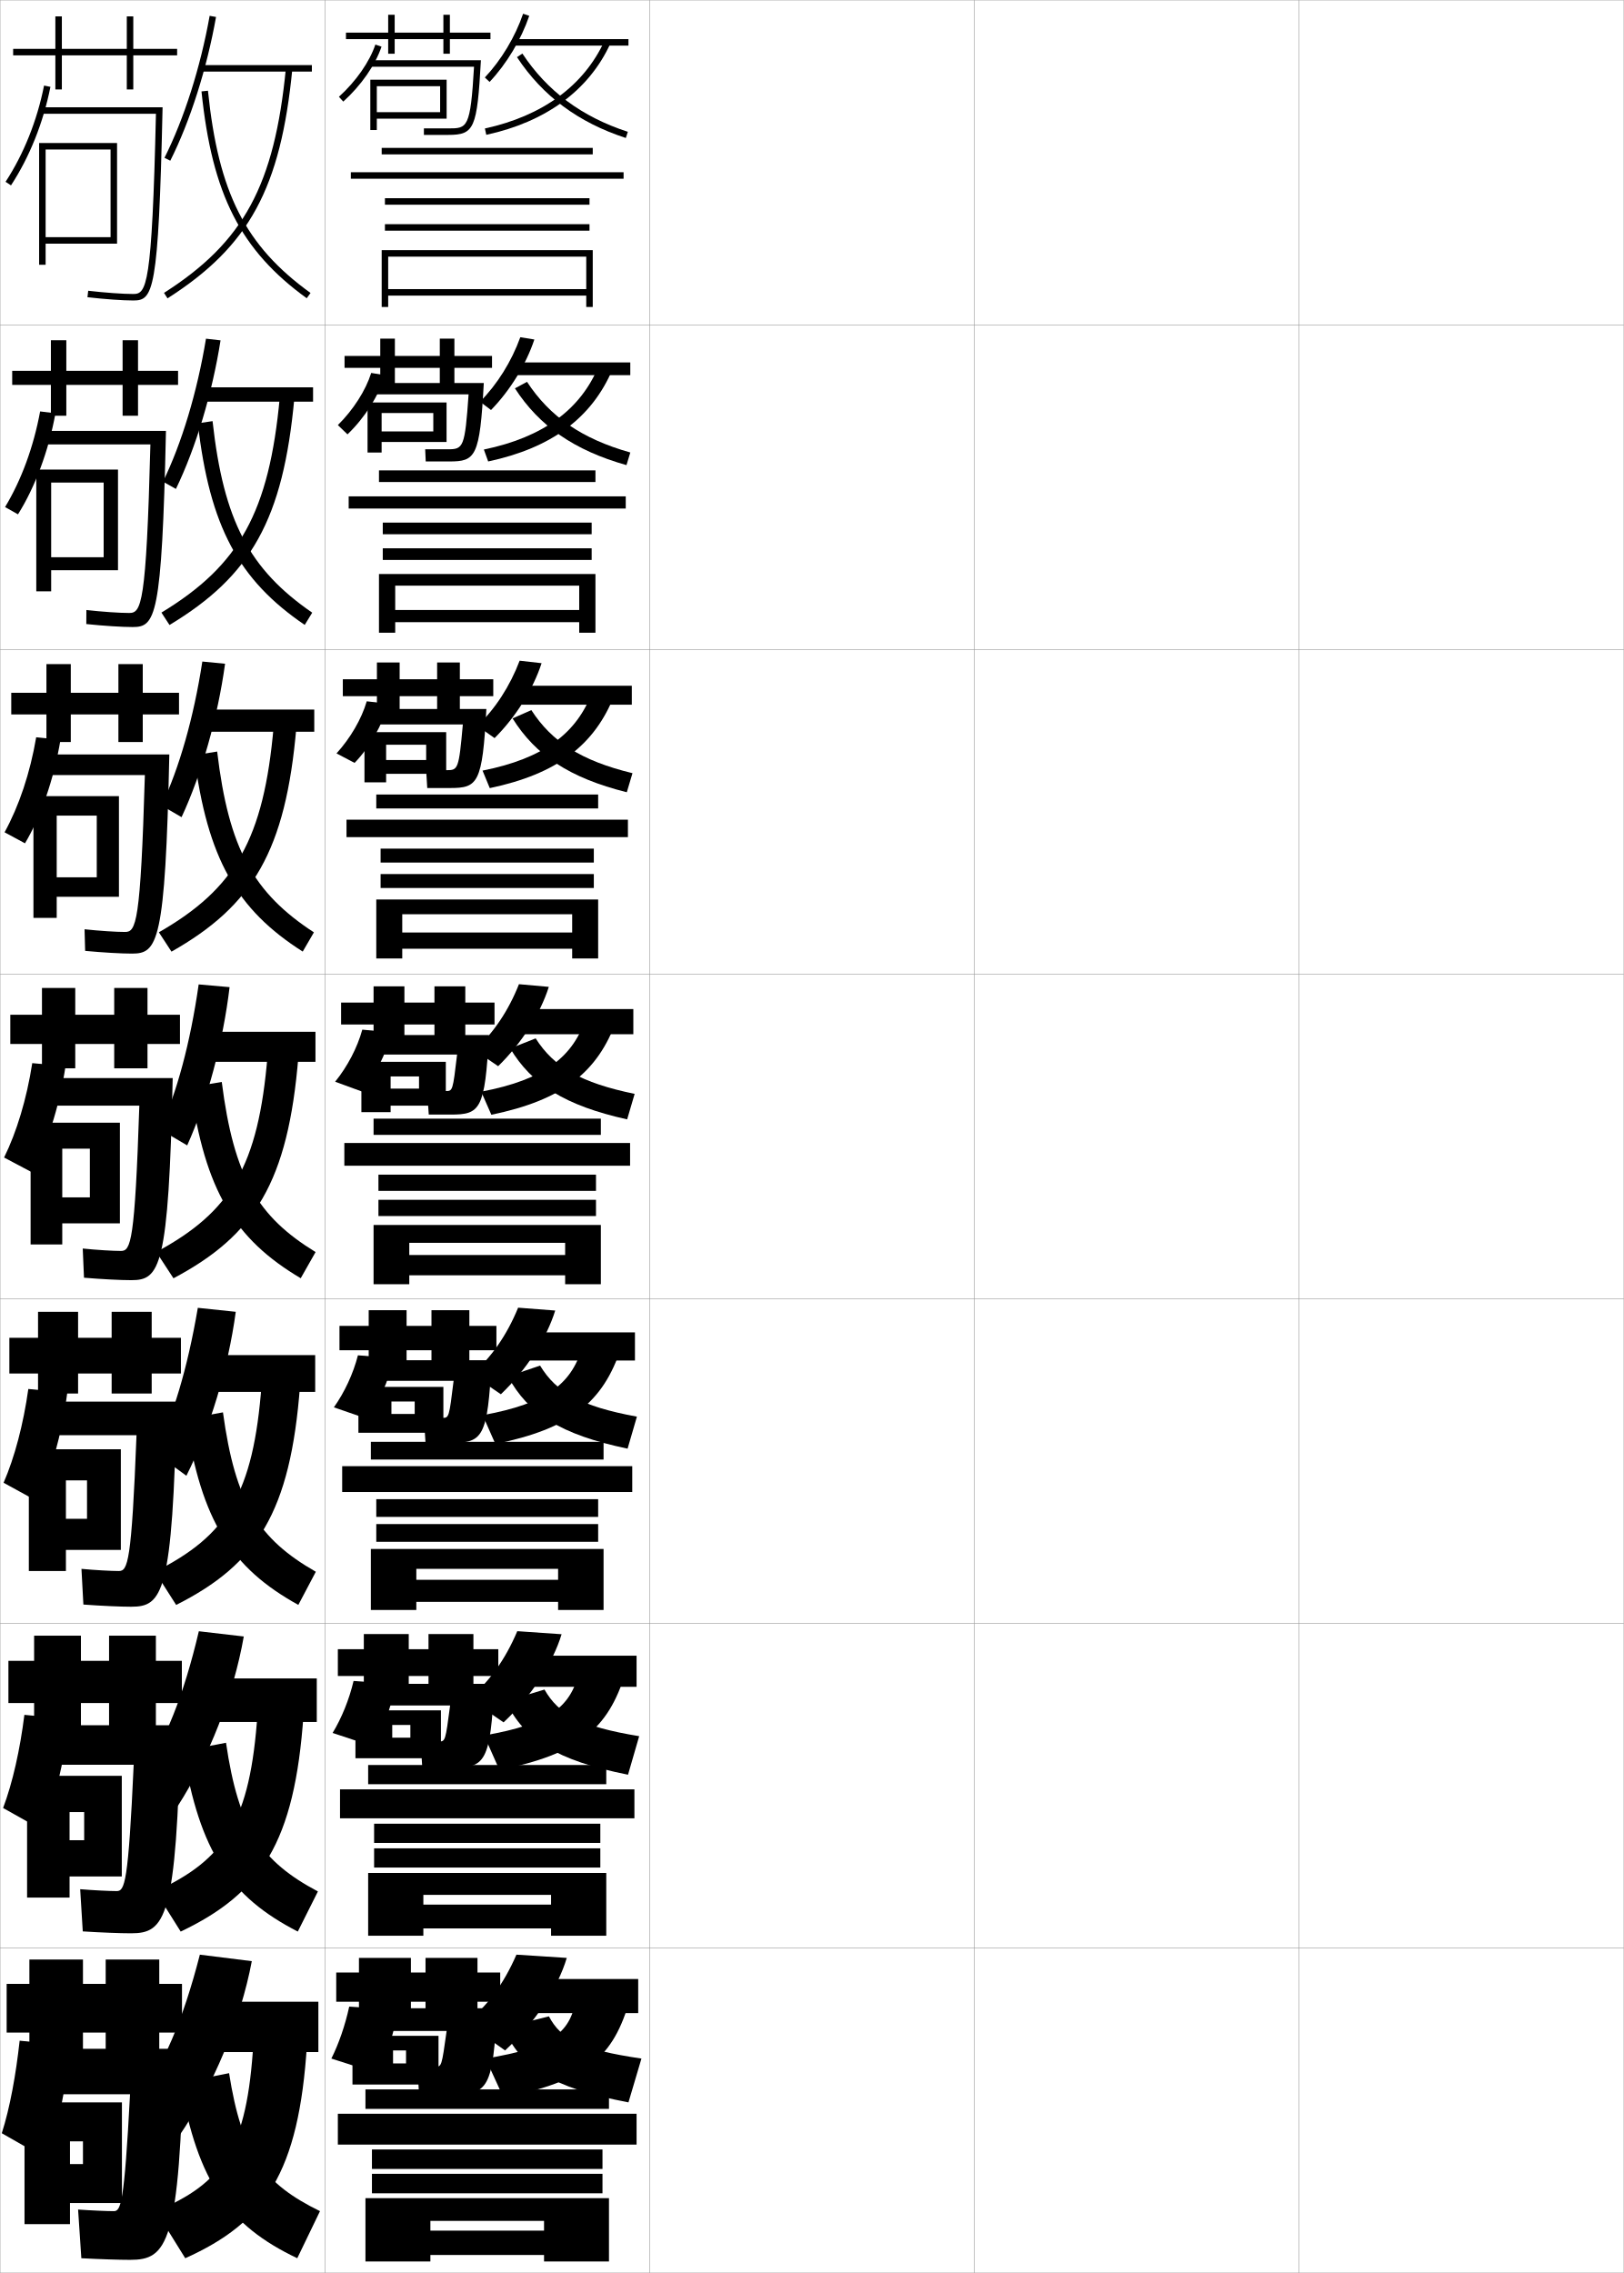
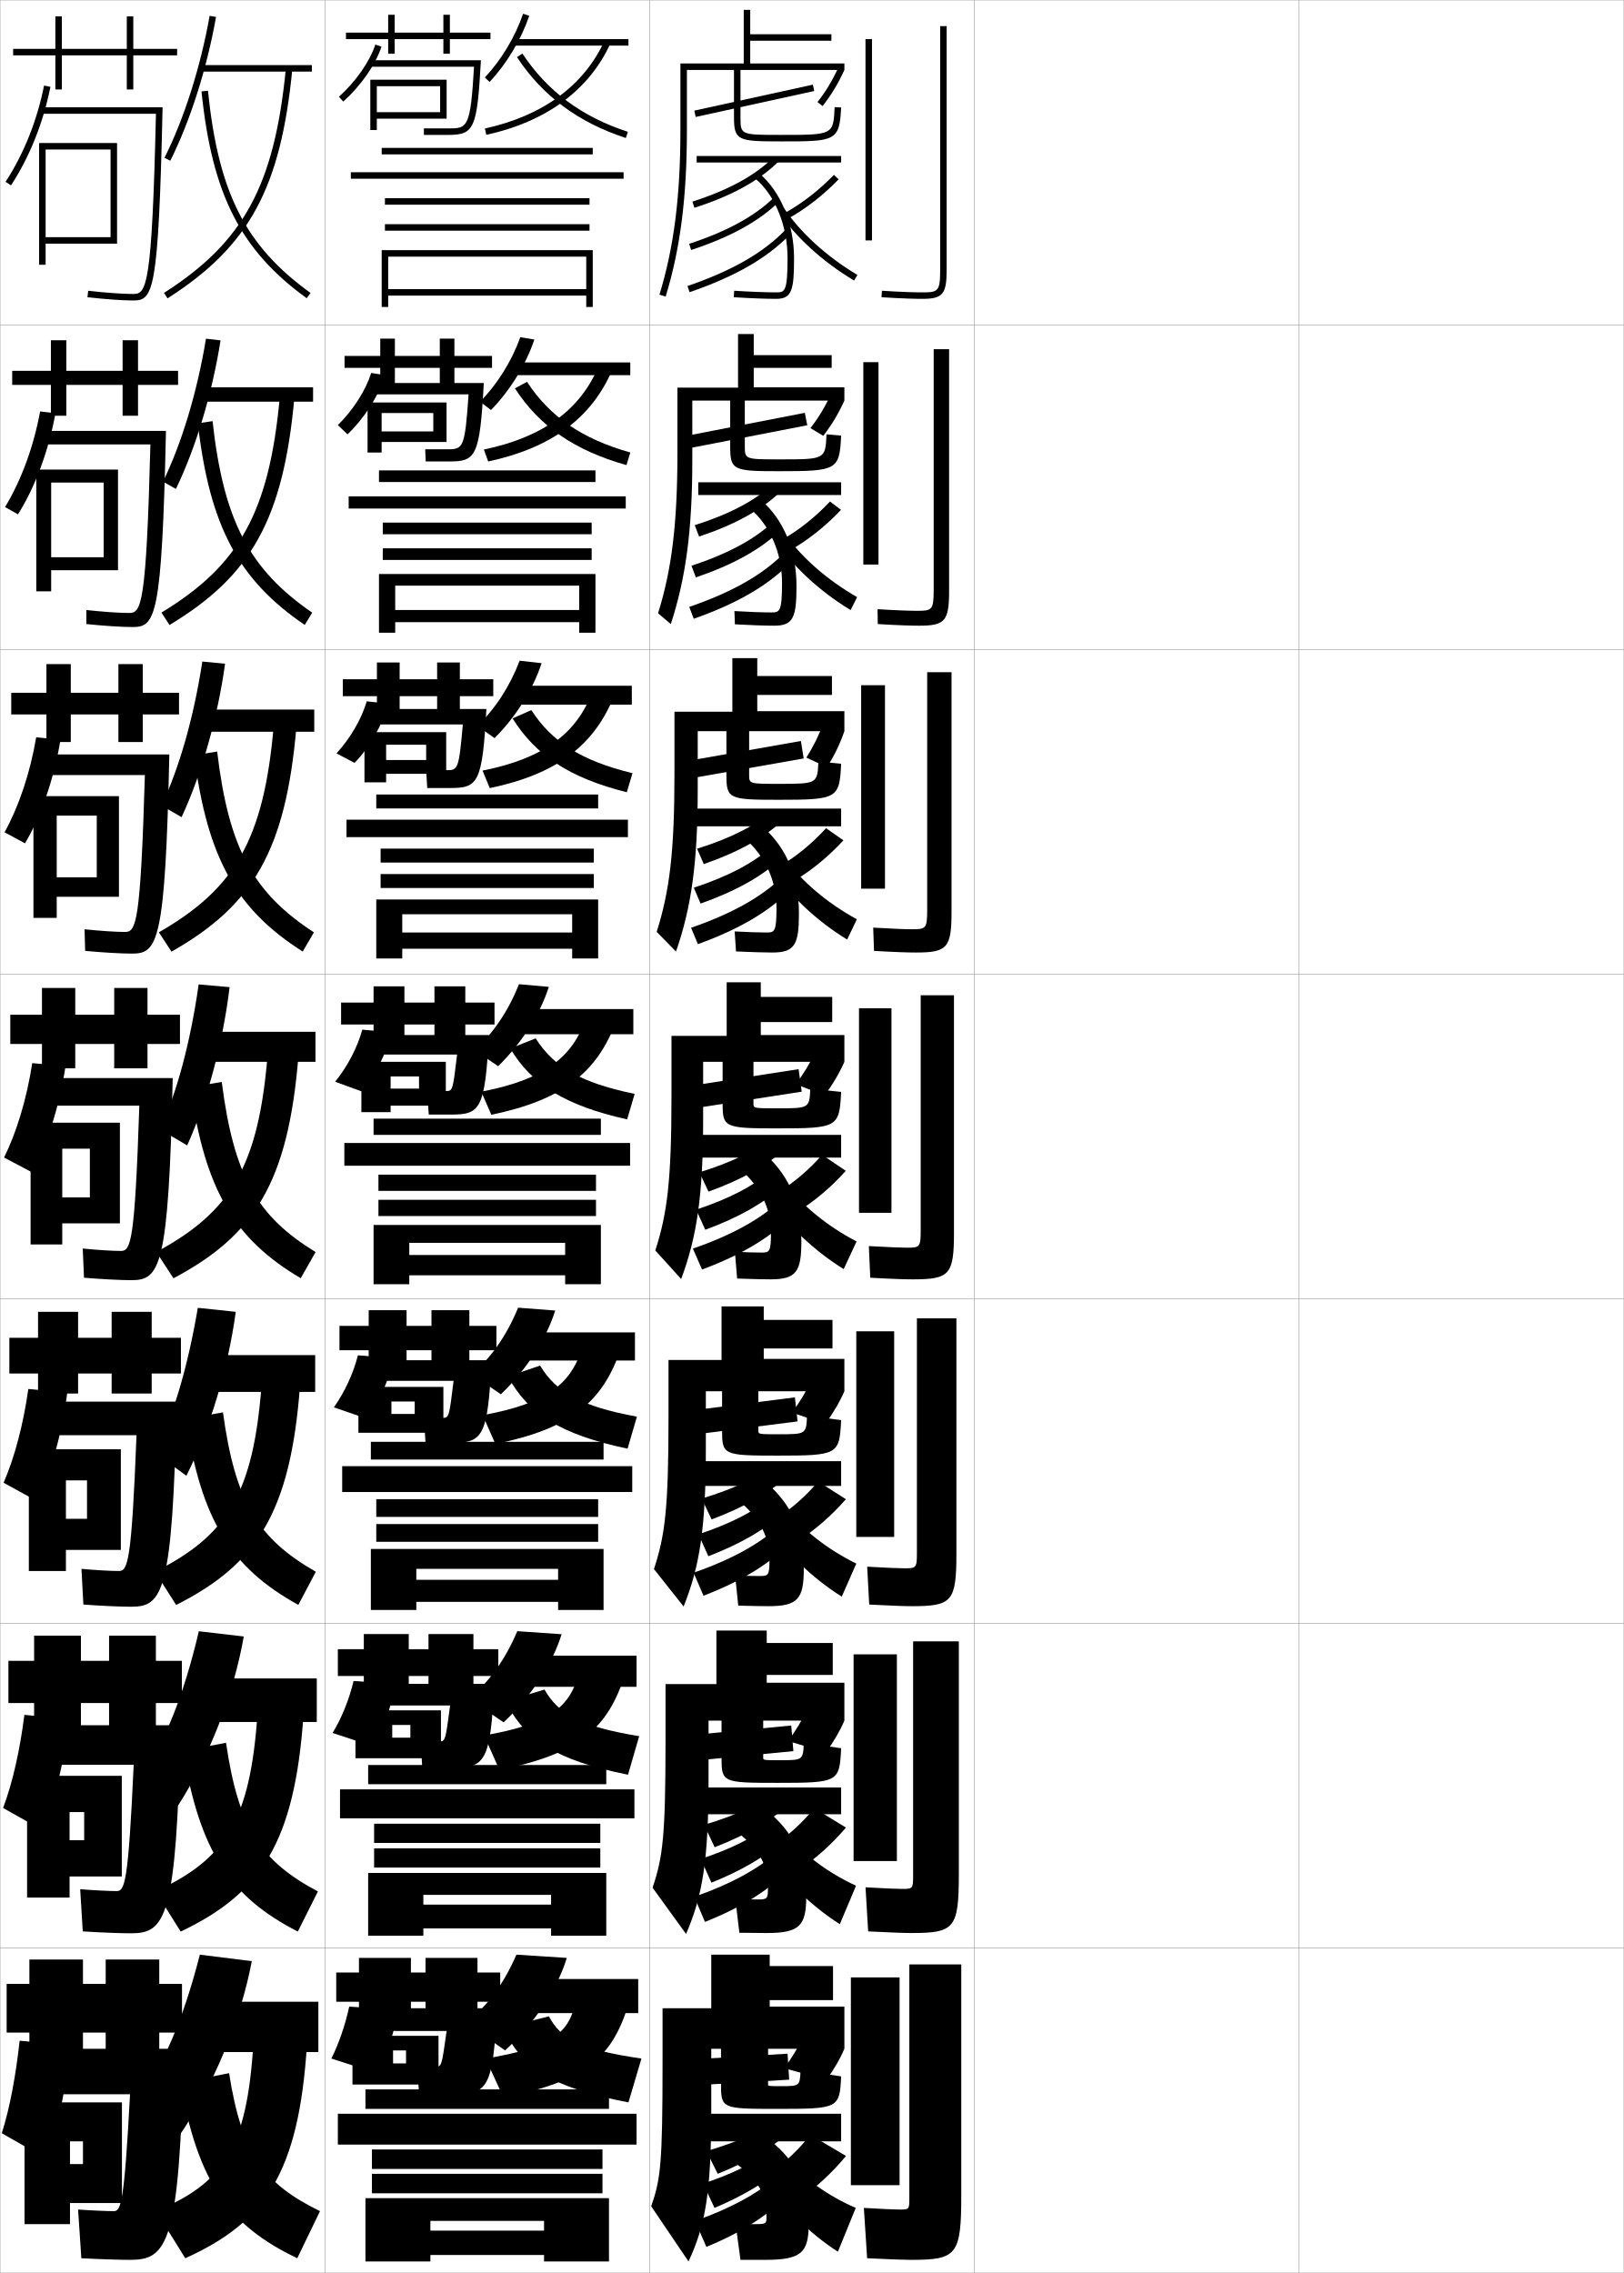
<svg xmlns="http://www.w3.org/2000/svg" width="500.1" height="700.1" viewBox="0 0 500.1 700.1" overflow="visible" enable-background="new 0 0 500.1 700.1" xml:space="preserve">
  <g id="glyphs">
    <g>
      <rect x="0.05" y="0.05" fill="none" stroke="#999999" stroke-width="0.1" width="100" height="100" />
      <rect x="0.05" y="100.05" fill="none" stroke="#999999" stroke-width="0.1" width="100" height="100" />
      <rect x="0.05" y="200.05" fill="none" stroke="#999999" stroke-width="0.1" width="100" height="100" />
      <rect x="0.05" y="300.05" fill="none" stroke="#999999" stroke-width="0.1" width="100" height="100" />
      <rect x="0.05" y="400.05" fill="none" stroke="#999999" stroke-width="0.1" width="100" height="100" />
      <rect x="0.05" y="500.05" fill="none" stroke="#999999" stroke-width="0.1" width="100" height="100" />
      <rect x="0.05" y="600.05" fill="none" stroke="#999999" stroke-width="0.1" width="100" height="100" />
      <rect x="100.05" y="0.05" fill="none" stroke="#999999" stroke-width="0.1" width="100" height="100" />
      <rect x="100.05" y="100.05" fill="none" stroke="#999999" stroke-width="0.1" width="100" height="100" />
      <rect x="100.05" y="200.05" fill="none" stroke="#999999" stroke-width="0.1" width="100" height="100" />
      <rect x="100.05" y="300.05" fill="none" stroke="#999999" stroke-width="0.1" width="100" height="100" />
      <rect x="100.05" y="400.05" fill="none" stroke="#999999" stroke-width="0.1" width="100" height="100" />
      <rect x="100.05" y="500.05" fill="none" stroke="#999999" stroke-width="0.1" width="100" height="100" />
      <rect x="100.05" y="600.05" fill="none" stroke="#999999" stroke-width="0.1" width="100" height="100" />
      <rect x="200.05" y="0.05" fill="none" stroke="#999999" stroke-width="0.1" width="100" height="100" />
      <rect x="200.05" y="100.05" fill="none" stroke="#999999" stroke-width="0.1" width="100" height="100" />
      <rect x="200.05" y="200.05" fill="none" stroke="#999999" stroke-width="0.1" width="100" height="100" />
      <rect x="200.05" y="300.05" fill="none" stroke="#999999" stroke-width="0.1" width="100" height="100" />
      <rect x="200.05" y="400.05" fill="none" stroke="#999999" stroke-width="0.1" width="100" height="100" />
      <rect x="200.05" y="500.05" fill="none" stroke="#999999" stroke-width="0.1" width="100" height="100" />
      <rect x="200.05" y="600.05" fill="none" stroke="#999999" stroke-width="0.1" width="100" height="100" />
      <rect x="300.05" y="0.05" fill="none" stroke="#999999" stroke-width="0.1" width="100" height="100" />
      <rect x="300.05" y="100.05" fill="none" stroke="#999999" stroke-width="0.1" width="100" height="100" />
      <rect x="300.05" y="200.05" fill="none" stroke="#999999" stroke-width="0.1" width="100" height="100" />
      <rect x="300.05" y="300.05" fill="none" stroke="#999999" stroke-width="0.1" width="100" height="100" />
      <rect x="300.05" y="400.05" fill="none" stroke="#999999" stroke-width="0.1" width="100" height="100" />
      <rect x="300.05" y="500.05" fill="none" stroke="#999999" stroke-width="0.1" width="100" height="100" />
      <rect x="300.05" y="600.05" fill="none" stroke="#999999" stroke-width="0.1" width="100" height="100" />
      <rect x="400.05" y="0.05" fill="none" stroke="#999999" stroke-width="0.1" width="100" height="100" />
      <rect x="400.05" y="100.05" fill="none" stroke="#999999" stroke-width="0.1" width="100" height="100" />
      <rect x="400.05" y="200.05" fill="none" stroke="#999999" stroke-width="0.1" width="100" height="100" />
      <rect x="400.05" y="300.05" fill="none" stroke="#999999" stroke-width="0.1" width="100" height="100" />
      <rect x="400.05" y="400.05" fill="none" stroke="#999999" stroke-width="0.1" width="100" height="100" />
      <rect x="400.05" y="500.05" fill="none" stroke="#999999" stroke-width="0.1" width="100" height="100" />
      <rect x="400.05" y="600.05" fill="none" stroke="#999999" stroke-width="0.1" width="100" height="100" />
    </g>
    <g>
      <g>
        <path d="M50.656,48.601l1.787,0.898C58.547,37.368,63.683,21.231,66.534,5.226       l-1.969-0.352C61.747,20.698,56.677,36.636,50.656,48.601z" />
        <rect x="62.05" y="20.05" width="34" height="2" />
        <path d="M50.512,90.207l1.076,1.686c25.165-16.059,34.868-33.91,38.457-70.746       l-1.99-0.193C84.536,57.064,75.063,74.54,50.512,90.207z" />
        <path d="M62.055,28.152C65.312,59.856,74.096,77.123,94.464,91.86l1.172-1.621       c-20.093-14.537-28.359-30.838-31.591-62.292L62.055,28.152z" />
      </g>
      <g>
        <path d="M50.197,148.355c5.727-11.739,10.494-27.414,13.242-44.038l4.486,0.516       c-2.572,16.313-7.615,33.092-13.746,45.764L50.197,148.355z" />
        <rect x="61.834" y="119.3" width="34.583" height="4.416" />
        <path d="M49.72,188.681l2.48,3.821c25.106-15.128,35.015-32.448,38.464-69.955       l-4.492-0.245C82.888,157.805,73.733,174.114,49.72,188.681z" />
        <path d="M60.922,130.385c3.659,31.762,12.567,48.246,32.925,62.091l2.308-3.769       c-19.336-13.335-27.295-28.257-30.692-58.993L60.922,130.385z" />
      </g>
      <g>
        <path d="M49.739,248.11c5.433-11.513,9.897-26.925,12.574-44.35l7.002,0.68       c-2.292,16.622-7.242,34.042-13.4,47.254L49.739,248.11z" />
        <rect x="61.62" y="218.55" width="35.167" height="6.833" />
        <path d="M48.928,287.154l3.885,5.958c25.047-14.199,35.161-30.986,38.472-69.164       l-6.995-0.296C81.24,258.546,72.403,273.688,48.928,287.154z" />
        <path d="M59.79,232.619c4.061,31.818,13.092,47.52,33.441,60.473l3.444-5.917       c-18.58-12.133-26.23-25.676-29.794-55.694L59.79,232.619z" />
      </g>
      <g>
        <path d="M49.28,347.864c5.139-11.286,9.3-26.436,11.906-44.661l9.52,0.845       c-2.012,16.93-6.869,34.992-13.055,48.744L49.28,347.864z" />
        <rect x="61.405" y="317.8" width="35.75" height="9.25" />
        <path d="M48.136,385.628l5.289,8.094c24.987-13.27,35.307-29.524,38.479-68.373       l-9.496-0.348C79.592,359.287,71.072,373.263,48.136,385.628z" />
        <path d="M58.657,334.852c4.462,31.875,13.618,46.794,33.957,58.855l4.58-8.064       c-17.823-10.931-25.166-23.095-28.896-52.395L58.657,334.852z" />
      </g>
    </g>
    <g>
      <path d="M47.655,447.426c5.549-10.905,10.04-25.677,13.271-44.607l11.681,1.23      c-2.342,17.401-8.03,36.203-15.203,50.496L47.655,447.426z" />
      <rect x="61.238" y="417.383" width="35.834" height="11.333" />
      <path d="M47.726,484.102l6.526,10.229c24.855-12.536,35.205-28.429,38.152-67.582      l-11.831-0.398C78.044,460.135,69.912,472.984,47.726,484.102z" />
      <path d="M57.24,437.084c4.777,31.442,14.03,45.84,34.638,57.237l5.387-10.21      c-17.654-10.113-24.8-21.258-28.598-49.096L57.24,437.084z" />
    </g>
    <g>
      <path d="M43.603,546.988c7.203-10.524,13.031-24.918,17.635-44.554l13.84,1.614      c-3.134,17.875-10.777,37.414-20.352,52.248L43.603,546.988z" />
      <rect x="61.644" y="516.967" width="35.917" height="13.416" />
      <path d="M47.888,582.576l7.763,12.364C80.375,583.138,90.754,567.607,93.477,528.149      l-14.165-0.449C77.068,560.981,69.324,572.707,47.888,582.576z" />
      <path d="M56.395,539.317c5.094,31.009,14.442,44.886,35.319,55.618l6.193-12.354      c-17.485-9.296-24.434-19.422-28.299-45.799L56.395,539.317z" />
    </g>
    <g>
      <path d="M55.05,658.05l-12.5-11.5c7.623-10.144,13.788-24.159,19-44.5l16,2      C74.086,622.396,65.613,642.675,55.05,658.05z" />
      <rect x="62.05" y="616.55" width="36" height="15.5" />
      <path d="M48.05,681.05l9,14.5c24.593-11.069,35.002-26.237,37.5-66l-16.5-0.5      C76.092,661.829,68.735,672.43,48.05,681.05z" />
      <path d="M70.55,638.55l-15,3c5.41,30.576,14.854,43.933,36,54l7-14.5      C81.234,672.571,74.482,663.465,70.55,638.55z" />
    </g>
    <g>
      <g>
        <polygon points="54.55,15.05 41.05,15.05 41.05,5.05 39.05,5.05        39.05,15.05 19.05,15.05 19.05,5.05 17.05,5.05 17.05,15.05        4.05,15.05 4.05,17.05 17.05,17.05 17.05,27.55 19.05,27.55        19.05,17.05 39.05,17.05 39.05,27.55 41.05,27.55 41.05,17.05        54.55,17.05 " />
        <path d="M1.713,56.003l1.674,1.094c5.739-8.786,9.938-19.281,12.144-30.352       l-1.961-0.391C11.413,37.177,7.313,47.429,1.713,56.003z" />
        <path d="M12.55,33.05v2h35.476c-1.208,53.342-2.93,55.5-6.976,55.5       c-3.206,0-8.656-0.39-13.886-0.993l-0.229,1.986       c5.298,0.612,10.839,1.007,14.114,1.007c6.117,0,7.77-2.358,9.022-59.5H12.55z" />
        <polygon points="34.05,73.05 14.05,73.05 14.05,75.05 36.05,75.05        36.05,44.05 12.05,44.05 12.05,81.55 14.05,81.55 14.05,46.05        34.05,46.05 " />
      </g>
      <g>
        <polygon points="54.841,114.216 42.508,114.216 42.508,104.8 37.758,104.8        37.758,114.216 20.425,114.216 20.425,104.8 15.674,104.8 15.674,114.216        3.758,114.216 3.758,118.55 15.674,118.55 15.674,128.05 20.425,128.05        20.425,118.55 37.758,118.55 37.758,128.05 42.508,128.05 42.508,118.55        54.841,118.55 " />
        <path d="M5.538,158.422c5.278-8.404,9.434-19.527,11.542-31.126l-4.723-0.575       c-2.012,10.916-5.782,21.147-10.797,29.457L5.538,158.422z" />
        <path d="M46.321,136.883c-1.27,49.559-2.829,51.917-6.538,51.917       c-2.97,0-8.256-0.361-13.18-0.911l-0.023,4.321       c5.367,0.562,10.981,0.922,14.262,0.922c7.004,0,9.026-2.768,10.269-60.417       h-38.269v4.167H46.321z" />
        <polygon points="31.925,171.633 15.758,171.633 15.758,175.633 36.341,175.633        36.341,144.633 11.174,144.633 11.174,182.133 15.758,182.133 15.758,148.633        31.925,148.633 " />
      </g>
      <g>
        <polygon points="55.133,213.383 43.966,213.383 43.966,204.55 36.466,204.55        36.466,213.383 21.8,213.383 21.8,204.55 14.3,204.55 14.3,213.383        3.467,213.383 3.467,220.05 14.3,220.05 14.3,228.55 21.8,228.55        21.8,220.05 36.466,220.05 36.466,228.55 43.966,228.55 43.966,220.05        55.133,220.05 " />
        <path d="M7.691,259.748c4.816-8.022,8.929-19.772,10.94-31.901l-7.485-0.76       c-1.867,11.009-5.308,21.221-9.737,29.266L7.691,259.748z" />
        <path d="M44.617,238.717c-1.332,45.774-2.729,48.333-6.101,48.333       c-2.734,0-7.855-0.332-12.474-0.829l0.182,6.657       c5.435,0.51,11.122,0.838,14.409,0.838c7.891,0,10.282-3.177,11.515-61.333       H13.133v6.333H44.617z" />
        <polygon points="29.8,270.216 17.466,270.216 17.466,276.216 36.633,276.216        36.633,245.217 10.3,245.217 10.3,282.716 17.466,282.716 17.466,251.216        29.8,251.216 " />
      </g>
      <g>
        <polygon points="55.425,312.55 45.425,312.55 45.425,304.3 35.175,304.3        35.175,312.55 23.175,312.55 23.175,304.3 12.925,304.3 12.925,312.55        3.175,312.55 3.175,321.55 12.925,321.55 12.925,329.05 23.175,329.05        23.175,321.55 35.175,321.55 35.175,329.05 45.425,329.05 45.425,321.55        55.425,321.55 " />
        <path d="M9.843,361.073c4.355-7.641,8.424-20.019,10.339-32.676l-10.247-0.945       c-1.723,11.103-4.835,21.294-8.678,29.074L9.843,361.073z" />
        <path d="M42.913,340.55c-1.394,41.991-2.629,44.75-5.664,44.75       c-2.498,0-7.455-0.303-11.768-0.746l0.387,8.992       c5.503,0.459,11.264,0.754,14.557,0.754c8.777,0,11.539-3.586,12.762-62.25       H13.425v8.5H42.913z" />
        <polygon points="27.675,368.8 19.175,368.8 19.175,376.8 36.925,376.8        36.925,345.8 9.425,345.8 9.425,383.3 19.175,383.3 19.175,353.8        27.675,353.8 " />
      </g>
    </g>
    <g>
      <polygon points="55.717,412.05 46.716,412.05 46.716,404.05 34.383,404.05       34.383,412.05 24.05,412.05 24.05,404.05 11.716,404.05 11.716,412.05       2.883,412.05 2.883,423.05 11.716,423.05 11.716,429.216 24.05,429.216       24.05,423.05 34.383,423.05 34.383,429.216 46.716,429.216 46.716,423.05       55.717,423.05 " />
      <path d="M11.495,462.399c3.838-7.561,7.542-20.548,9.226-33.451l-11.998-1.131      c-1.527,10.867-4.217,21.076-7.618,28.883L11.495,462.399z" />
      <path d="M40.383,494.884c9.664,0,12.796-3.996,14.008-63.168H13.883v10.334h28.159      c-1.522,39.264-2.702,41.834-5.442,41.834c-2.358,0-7.34-0.274-11.512-0.664      l0.591,10.994C31.25,494.621,37.084,494.884,40.383,494.884z" />
      <polygon points="26.8,467.8 20.3,467.8 20.3,477.384 37.216,477.384       37.216,446.384 8.883,446.384 8.883,483.884 20.3,483.884 20.3,455.966       26.8,455.966 " />
    </g>
    <g>
      <polygon points="56.008,511.55 48.008,511.55 48.008,503.8 33.591,503.8       33.591,511.55 24.925,511.55 24.925,503.8 10.508,503.8 10.508,511.55       2.591,511.55 2.591,524.55 10.508,524.55 10.508,532.383 24.925,532.383       24.925,524.55 33.591,524.55 33.591,532.383 48.008,532.383 48.008,524.55       56.008,524.55 " />
      <path d="M13.147,563.725c3.32-7.48,6.66-21.076,8.113-34.226l-13.749-1.315      c-1.332,10.632-3.6,20.858-6.559,28.691L13.147,563.725z" />
      <path d="M40.341,595.467c10.55,0,14.052-4.404,15.254-64.084H14.341v12.167h26.83      c-1.651,36.535-2.775,38.917-5.221,38.917c-2.218,0-7.224-0.245-11.256-0.582      l0.796,12.997C31.129,595.237,37.037,595.467,40.341,595.467z" />
      <polygon points="25.925,566.8 21.425,566.8 21.425,577.967 37.508,577.967       37.508,546.967 8.341,546.967 8.341,584.467 21.425,584.467 21.425,558.133       25.925,558.133 " />
    </g>
    <g>
      <polygon points="56.05,611.05 49.05,611.05 49.05,603.55 32.55,603.55       32.55,611.05 25.55,611.05 25.55,603.55 9.05,603.55 9.05,611.05       2.05,611.05 2.05,626.05 9.05,626.05 9.05,634.05 25.55,634.05       25.55,626.05 32.55,626.05 32.55,634.05 49.05,634.05 49.05,626.05       56.05,626.05 " />
      <path d="M14.55,665.05c2.802-7.4,5.778-21.604,7-35l-15.5-1.5      c-1.136,10.396-2.982,20.64-5.5,28.5L14.55,665.05z" />
      <path d="M40.05,696.05c11.437,0,15.309-4.812,16.5-65h-42v14h25.5c-1.78,33.808-2.849,36-5,36      c-2.078,0-7.108-0.216-11-0.5l1,15C30.759,695.854,36.739,696.05,40.05,696.05z" />
      <polygon points="25.55,666.55 21.55,666.55 21.55,678.55 37.55,678.55       37.55,647.55 7.55,647.55 7.55,685.05 21.55,685.05 21.55,659.55       25.55,659.55 " />
    </g>
    <g>
      <rect x="117.55" y="45.55" width="65" height="2" />
      <rect x="108.05" y="53.05" width="84" height="2" />
      <rect x="118.55" y="61.05" width="63" height="2" />
      <rect x="118.55" y="69.05" width="63" height="2" />
      <polygon points="180.55,89.05 119.55,89.05 119.55,91.05 180.55,91.05       180.55,94.55 182.55,94.55 182.55,77.05 117.55,77.05 117.55,94.55       119.55,94.55 119.55,79.05 180.55,79.05 " />
    </g>
    <g>
      <g>
        <rect x="116.716" y="144.883" width="66.667" height="3.583" />
        <rect x="107.383" y="152.883" width="85.333" height="3.75" />
        <rect x="117.883" y="160.966" width="64.333" height="3.583" />
        <rect x="117.883" y="168.883" width="64.333" height="3.583" />
        <polygon points="178.383,187.883 121.716,187.883 121.716,191.633 178.383,191.633        178.383,194.883 183.383,194.883 183.383,176.8 116.716,176.8 116.716,194.883        121.716,194.883 121.716,180.383 178.383,180.383 " />
      </g>
      <g>
        <rect x="115.883" y="244.717" width="68.333" height="4.291" />
        <rect x="106.716" y="252.467" width="86.667" height="5.375" />
        <rect x="117.216" y="261.383" width="65.667" height="4.292" />
        <rect x="117.216" y="269.217" width="65.667" height="4.291" />
        <polygon points="176.216,287.217 123.883,287.217 123.883,292.216 176.216,292.216        176.216,295.216 184.216,295.216 184.216,277.05 115.883,277.05 115.883,295.216        123.883,295.216 123.883,281.592 176.216,281.592 " />
      </g>
      <g>
        <rect x="115.05" y="344.55" width="70" height="5" />
        <rect x="106.05" y="352.05" width="88" height="7" />
        <rect x="116.55" y="361.8" width="67" height="5" />
        <rect x="116.55" y="369.55" width="67" height="5" />
        <polygon points="174.05,386.55 126.05,386.55 126.05,392.8 174.05,392.8        174.05,395.55 185.05,395.55 185.05,377.3 115.05,377.3 115.05,395.55        126.05,395.55 126.05,382.8 174.05,382.8 " />
      </g>
      <g>
        <rect x="114.217" y="444.091" width="71.666" height="5.459" />
        <rect x="105.383" y="451.591" width="89.333" height="7.959" />
        <rect x="115.883" y="461.759" width="68.333" height="5.457" />
        <rect x="115.883" y="469.425" width="68.333" height="5.459" />
        <polygon points="171.883,486.591 128.217,486.591 128.217,493.384 171.883,493.384        171.883,495.884 185.883,495.884 185.883,477.091 114.217,477.091 114.217,495.884        128.217,495.884 128.217,483.216 171.883,483.216 " />
      </g>
      <g>
        <rect x="113.383" y="543.633" width="73.333" height="5.917" />
        <rect x="104.717" y="551.133" width="90.667" height="8.917" />
        <rect x="115.217" y="561.717" width="69.667" height="5.916" />
        <rect x="115.217" y="569.3" width="69.667" height="5.917" />
        <polygon points="169.716,586.633 130.383,586.633 130.383,593.967 169.716,593.967        169.716,596.217 186.716,596.217 186.716,576.883 113.383,576.883 113.383,596.217        130.383,596.217 130.383,583.633 169.716,583.633 " />
      </g>
    </g>
    <g>
      <rect x="112.55" y="643.55" width="75" height="6" />
      <rect x="104.05" y="651.05" width="92" height="9.5" />
      <rect x="114.55" y="662.05" width="71" height="6" />
      <rect x="114.55" y="669.55" width="71" height="6" />
      <polygon points="167.55,687.05 132.55,687.05 132.55,694.55 167.55,694.55       167.55,696.55 187.55,696.55 187.55,677.05 112.55,677.05 112.55,696.55       132.55,696.55 132.55,684.05 167.55,684.05 " />
    </g>
    <g>
      <polygon points="151.05,10.05 138.55,10.05 138.55,4.55 136.55,4.55       136.55,10.05 121.55,10.05 121.55,4.55 119.55,4.55 119.55,10.05       106.55,10.05 106.55,12.05 119.55,12.05 119.55,16.55 121.55,16.55       121.55,12.05 136.55,12.05 136.55,16.55 138.55,16.55 138.55,12.05       151.05,12.05 " />
      <path d="M104.379,29.808l1.342,1.484c5.484-4.96,9.887-11.286,11.777-16.924      l-1.896-0.637C113.815,19.06,109.62,25.069,104.379,29.808z" />
      <path d="M114.05,18.55v2h31.941c-1.108,18.987-2.047,19-7.941,19h-7.5v2h7.5      c8.045,0,8.892-1.936,10.06-23H114.05z" />
      <polygon points="116.05,34.55 116.05,36.55 137.55,36.55 137.55,24.55       114.05,24.55 114.05,40.05 116.05,40.05 116.05,26.55 135.55,26.55       135.55,34.55 " />
      <path d="M149.321,23.864l1.457,1.371c5.252-5.578,9.706-13,12.218-20.362      l-1.893-0.646C158.681,11.329,154.386,18.487,149.321,23.864z" />
      <rect x="158.05" y="12.05" width="35.5" height="2" />
      <path d="M149.337,39.572l0.425,1.955c18.366-3.991,31.574-13.693,38.196-28.059      l-1.816-0.838C179.793,26.404,167.065,35.721,149.337,39.572z" />
      <path d="M159.216,17.602c7.914,11.975,18.88,20.119,33.523,24.899l0.621-1.902      c-14.197-4.634-24.82-12.517-32.477-24.101L159.216,17.602z" />
    </g>
    <g>
      <g>
        <polygon points="151.53,109.633 139.946,109.633 139.946,104.3 135.446,104.3        135.446,109.633 121.613,109.633 121.613,104.3 117.113,104.3 117.113,109.633        106.113,109.633 106.113,113.301 117.113,113.301 117.113,118.967 121.613,118.967        121.613,113.301 135.446,113.301 135.446,118.967 139.946,118.967 139.946,113.301        151.53,113.301 " />
        <path d="M107.018,133.786c5.309-5.079,9.673-11.967,11.552-18.221l-4.247-0.697       c-1.699,5.411-5.523,11.361-10.269,16.063L107.018,133.786z" />
        <path d="M130.946,138.383l0.167,3.75h7.25c8.092,0,9.429-1.307,10.633-24.167H114.113v3.5       h30.201c-1.143,16.42-1.611,16.917-6.451,16.917H130.946z" />
        <polygon points="117.53,132.883 117.53,136.133 137.53,136.133 137.53,123.966        113.196,123.966 113.196,139.383 117.53,139.383 117.53,127.216 133.446,127.216        133.446,132.883 " />
        <path d="M151.22,126.288l-3.381-2.559c5.284-5.317,9.709-12.399,12.402-19.865       l4.327,0.706C162.02,112.233,157.155,120.2,151.22,126.288z" />
        <rect x="158.696" y="111.633" width="35.417" height="3.917" />
        <path d="M149.021,138.461l1.325,3.675c19.531-4.169,31.97-13.448,38.331-28.466       l-4.318-0.91C178.812,126.141,167.291,134.671,149.021,138.461z" />
        <path d="M158.584,119.618c7.494,11.553,18.186,19.081,34.353,23.642l1.185-3.887       c-14.97-4.223-24.819-11.075-31.814-21.766L158.584,119.618z" />
      </g>
      <g>
        <polygon points="151.915,209.217 141.623,209.217 141.623,204.05 134.623,204.05        134.623,209.217 123.081,209.217 123.081,204.05 116.082,204.05 116.082,209.217        105.581,209.217 105.581,214.425 116.082,214.425 116.082,219.258 123.081,219.258        123.081,214.425 134.623,214.425 134.623,219.258 141.623,219.258 141.623,214.425        151.915,214.425 " />
        <path d="M109.202,234.979c4.682-4.836,8.637-11.793,10.345-18.217l-6.598-0.757       c-1.612,5.494-5.065,11.385-9.315,16.05L109.202,234.979z" />
        <path d="M131.248,237.217l0.333,5.5h7c8.577,0,10.004-1.378,11.206-24.334h-35.706v4.75       h28.461c-1.229,13.818-1.488,14.084-4.961,14.084H131.248z" />
        <polygon points="118.915,234.091 118.915,238.342 137.415,238.342 137.415,225.508        112.248,225.508 112.248,240.967 118.915,240.967 118.915,229.383 131.248,229.383        131.248,234.091 " />
        <path d="M152.317,227.34l-5.305-3.748c5.503-5.257,10.059-12.262,13.021-20.092       l6.761,0.765C164.211,212.231,158.935,220.742,152.317,227.34z" />
        <rect x="159.248" y="211.217" width="35.333" height="5.833" />
        <path d="M148.611,237.351l2.226,5.395c20.695-4.347,32.366-13.204,38.465-28.873       l-6.82-0.982C177.737,225.877,167.422,233.621,148.611,237.351z" />
        <path d="M157.858,221.275c7.073,11.306,17.493,18.332,35.183,22.742l1.748-5.871       c-15.742-3.813-24.818-9.634-31.151-19.431L157.858,221.275z" />
      </g>
      <g>
        <polygon points="152.3,308.8 143.3,308.8 143.3,303.8 133.8,303.8        133.8,308.8 124.55,308.8 124.55,303.8 115.05,303.8 115.05,308.8        105.05,308.8 105.05,315.55 115.05,315.55 115.05,319.55 124.55,319.55        124.55,315.55 133.8,315.55 133.8,319.55 143.3,319.55 143.3,315.55        152.3,315.55 " />
        <path d="M111.386,336.171c4.056-4.592,7.602-11.619,9.139-18.212l-8.949-0.818       c-1.524,5.576-4.606,11.409-8.361,16.038L111.386,336.171z" />
        <path d="M131.55,336.05l0.5,7.25h6.75c9.062,0,10.579-1.449,11.779-24.5h-36.529v6h26.721       c-1.315,11.216-1.365,11.25-3.471,11.25H131.55z" />
        <polygon points="120.3,335.3 120.3,340.55 137.3,340.55 137.3,327.05        111.3,327.05 111.3,342.55 120.3,342.55 120.3,331.55 129.05,331.55        129.05,335.3 " />
        <path d="M153.414,328.393l-7.229-4.936c5.724-5.196,10.409-12.126,13.642-20.319       l9.195,0.824C166.402,312.229,160.715,321.284,153.414,328.393z" />
        <rect x="159.8" y="310.8" width="35.25" height="7.75" />
        <path d="M148.201,336.24l3.126,7.113c21.859-4.523,32.762-12.959,38.599-29.279       l-9.322-1.055C176.661,325.613,167.554,332.57,148.201,336.24z" />
        <path d="M157.133,322.934c6.652,11.059,16.799,17.582,36.012,21.842l2.311-7.855       c-16.514-3.402-24.816-8.191-30.488-17.096L157.133,322.934z" />
      </g>
    </g>
    <g>
      <polygon points="152.883,408.384 144.55,408.384 144.55,403.55 132.883,403.55       132.883,408.384 125.217,408.384 125.217,403.55 113.55,403.55 113.55,408.384       104.55,408.384 104.55,415.884 113.55,415.884 113.55,419.55 125.217,419.55       125.217,415.884 132.883,415.884 132.883,419.55 144.55,419.55 144.55,415.884       152.883,415.884 " />
      <path d="M112.94,436.964c3.58-4.469,6.84-11.73,8.259-18.641l-10.966-0.879      c-1.438,5.658-4.148,11.433-7.407,16.025L112.94,436.964z" />
      <path d="M130.55,436.716l0.5,7.668h8c9.598,0,11.156-1.559,12.353-25.418h-37.353v6.334      h25.647c-1.387,11.393-1.428,11.416-3.48,11.416H130.55z" />
      <polygon points="120.55,435.509 120.55,441.3 136.55,441.3 136.55,427.175       110.383,427.175 110.383,441.3 120.55,441.3 120.55,431.675 127.717,431.675       127.717,435.509 " />
      <path d="M154.251,429.444l-8.944-6.123c5.944-5.137,10.76-11.99,14.262-20.547      l11.422,0.883C168.333,412.228,162.235,421.826,154.251,429.444z" />
      <rect x="160.383" y="410.384" width="35.167" height="8.666" />
      <path d="M148.65,435.886l3.918,8.867c23.023-4.702,33.157-12.715,38.732-29.688      l-11.715-1.16C176.446,426.106,168.545,432.276,148.65,435.886z" />
      <path d="M156.438,423.972c6.232,11.465,16.105,17.868,36.841,22.229l2.874-9.861      c-17.286-3.186-24.815-7.473-29.825-15.73L156.438,423.972z" />
    </g>
    <g>
      <polygon points="153.466,507.967 145.8,507.967 145.8,503.3 131.967,503.3       131.967,507.967 125.883,507.967 125.883,503.3 112.05,503.3 112.05,507.967       104.05,507.967 104.05,516.217 112.05,516.217 112.05,519.55 125.883,519.55       125.883,516.217 131.967,516.217 131.967,519.55 145.8,519.55 145.8,516.217       153.466,516.217 " />
      <path d="M114.495,537.757c3.104-4.347,6.078-11.841,7.379-19.07l-12.983-0.939      c-1.351,5.741-3.69,11.457-6.454,16.013L114.495,537.757z" />
      <path d="M129.55,536.383l0.5,8.084h9.25c10.134,0,11.733-1.666,12.926-25.834h-38.176      v6.667h24.574c-1.457,11.068-1.489,11.083-3.49,11.083H129.55z" />
      <polygon points="120.8,535.217 120.8,541.55 135.8,541.55 135.8,526.8       109.467,526.8 109.467,541.55 120.8,541.55 120.8,531.3 126.383,531.3       126.383,535.217 " />
      <path d="M155.088,530.497l-10.66-7.312c6.164-5.076,11.11-11.854,14.881-20.773      l13.648,0.941C170.264,512.225,163.755,522.368,155.088,530.497z" />
      <rect x="160.966" y="509.967" width="35.083" height="9.583" />
      <path d="M149.1,534.53l4.709,10.621c24.188-4.88,33.553-12.471,38.866-30.094      l-14.107-1.268C176.23,525.599,169.536,530.982,149.1,534.53z" />
      <path d="M155.744,524.011c5.812,11.871,15.412,18.153,37.67,22.614l3.437-11.868      c-18.058-2.968-24.814-6.752-29.163-14.365L155.744,524.011z" />
    </g>
    <g>
      <polygon points="154.05,607.55 147.05,607.55 147.05,603.05 131.05,603.05       131.05,607.55 126.55,607.55 126.55,603.05 110.55,603.05 110.55,607.55       103.55,607.55 103.55,616.55 110.55,616.55 110.55,619.55 126.55,619.55       126.55,616.55 131.05,616.55 131.05,619.55 147.05,619.55 147.05,616.55       154.05,616.55 " />
      <path d="M116.05,638.55c2.628-4.225,5.316-11.952,6.5-19.5l-15-1      c-1.264,5.824-3.232,11.481-5.5,16L116.05,638.55z" />
      <path d="M128.55,636.55l0.5,8.5h10.5c10.671,0,12.31-1.774,13.5-26.5h-39v7h23.5      c-1.527,10.995-1.551,11-3.5,11H128.55z" />
      <polygon points="125.05,635.55 121.05,635.55 121.05,642.05 135.05,642.05       135.05,627.05 108.55,627.05 108.55,642.05 121.05,642.05 121.05,631.55       125.05,631.55 " />
      <path d="M155.55,631.55l-12-8.5c6.384-5.017,11.46-11.718,15.5-21l15.5,1      C171.82,612.223,164.899,622.91,155.55,631.55z" />
      <rect x="161.55" y="609.55" width="35" height="10.5" />
      <path d="M149.55,634.05l5.5,12c25.352-5.058,33.948-12.227,39-30.5l-16.5-1      C176.015,625.966,170.527,630.563,149.55,634.05z" />
      <path d="M169.05,621.05l-14,3.5c5.391,12.276,14.718,18.438,38.5,23l4-13.5      C178.72,631.3,172.737,628.019,169.05,621.05z" />
    </g>
+     <g>
+       <g>
+         <rect x="266.55" y="12.05" width="2" height="62" />
+         <path d="M289.55,8.05v75c0,6.74-0.623,7-5.5,7c-2.115,0-5.99-0.086-12.437-0.498       l-0.127,1.996c6.499,0.415,10.419,0.502,12.563,0.502c6.309,0,7.5-1.43,7.5-9v-75       H289.55z" />
+       </g>
+       <g>
+         <rect x="265.883" y="111.549" width="4.667" height="62.334" />
+         <path d="M287.55,107.55v74.167c0,6.193-0.524,6.417-5.084,6.417       c-2.016,0-5.835-0.11-12.197-0.498l0.062,4.58       c6.627,0.406,10.595,0.502,12.72,0.502c8.028,0,9.25-1.428,9.25-10.833v-74.333       H287.55z" />
+       </g>
+       <g>
+         <rect x="265.217" y="211.05" width="7.333" height="62.667" />
+         <path d="M285.55,207.05v73.333c0,5.646-0.425,5.833-4.667,5.833       c-1.917,0-5.68-0.135-11.958-0.499l0.25,7.164       c6.755,0.396,10.77,0.501,12.875,0.501c9.749,0,11-1.427,11-12.667v-73.667H285.55z       " />
+       </g>
+       <g>
+         <rect x="264.55" y="310.55" width="10" height="63" />
+         <path d="M283.55,306.55v72.5c0,5.1-0.326,5.25-4.25,5.25       c-1.818,0-5.525-0.159-11.719-0.499l0.438,9.748       c6.883,0.387,10.945,0.501,13.031,0.501c11.469,0,12.75-1.425,12.75-14.5v-73H283.55z" />
+       </g>
+       <g>
+         <rect x="263.716" y="410.05" width="11.667" height="63.333" />
+         <path d="M282.383,406.05v72.333c0,4.553-0.228,4.667-3.833,4.667       c-1.72,0-5.373-0.155-11.479-0.5l0.625,11.666c7.011,0.377,11.121,0.5,13.188,0.5       c12.354,0,13.667-1.423,13.667-16.333v-72.333H282.383z" />
+       </g>
+       <g>
+         <rect x="262.883" y="509.55" width="13.334" height="63.667" />
+         <path d="M281.217,505.55v72.167c0,4.005-0.129,4.083-3.417,4.083       c-1.621,0-5.22-0.151-11.239-0.5l0.812,13.583c7.139,0.368,11.296,0.5,13.344,0.5       c13.239,0,14.583-1.421,14.583-18.166v-71.667H281.217z" />
+       </g>
+       <g>
+         <rect x="262.05" y="609.05" width="15" height="64" />
+         <path d="M280.55,696.05c14.125,0,15.5-1.419,15.5-20v-71h-16v72c0,3.458-0.03,3.5-3,3.5       c-1.522,0-5.067-0.147-11-0.5l1,15.5C274.316,695.908,278.521,696.05,280.55,696.05z" />
+       </g>
+     </g>
+     <g>
+       <path d="M260.05,21.55v-2h-29v-7h25v-2h-25v-7.5h-2v16.5h-19.5v20.5      c0,20.481-1.991,36.12-6.456,50.707l1.912,0.586      c4.525-14.785,6.544-30.604,6.544-51.293v-18.5h14.5v14.5c0,7.291,1.229,7.5,14.5,7.5      c16.643,0,18.003,0,18.499-10.453l-1.998-0.095      c-0.405,8.548-0.405,8.548-16.501,8.548c-12.5,0-12.5,0-12.5-5.5v-14.5H260.05z" />
+       <path d="M251.765,31.431l1.57,1.238c2.653-3.366,4.729-6.799,6.715-11.119      l-1.816-0.836C256.316,24.886,254.315,28.193,251.765,31.431z" />
+       <rect x="231.3" y="12.367" transform="matrix(-0.2139299 -0.976849 0.976849 -0.2139299 251.6647 264.6141)" width="1.999" height="37.366" />
+       <rect x="214.55" y="48.05" width="44.5" height="2" />
+       <path d="M213.245,62.098l0.609,1.904c11.458-3.668,19.93-8.326,25.899-14.242      l-1.408-1.42C232.605,54.027,224.396,58.528,213.245,62.098z" />
+       <path d="M232.412,54.82c6.253,5.172,10.138,14.647,10.138,24.729      c0,10.5-0.953,10.5-3.5,10.5c-3.206,0-7.801-0.177-12.938-0.498l-0.125,1.996      c5.178,0.324,9.816,0.502,13.062,0.502c4.815,0,5.5-2.664,5.5-12.5      c0-10.662-4.162-20.729-10.862-26.271L232.412,54.82z" />
+       <path d="M212.237,75.1L212.862,77c11.982-3.946,20.776-8.767,26.887-14.735      l-1.398-1.43C232.465,66.585,223.923,71.252,212.237,75.1z" />
+       <path d="M211.725,88.104l0.65,1.891c14.036-4.828,23.854-10.469,30.894-17.75      l-1.438-1.391C235.019,77.901,225.451,83.382,211.725,88.104z" />
+       <path d="M241.57,65.672l0.959,1.756c5.454-2.979,11.044-7.306,15.741-12.185      l-1.441-1.387C252.271,58.592,246.851,62.788,241.57,65.672z" />
+       <path d="M239.762,65.143c5.075,7.706,13.558,15.457,23.275,21.266l1.025-1.717      C254.575,79.021,246.31,71.479,241.385,64L239.762,65.143z" />
+     </g>
+     <g>
+       <path d="M260.05,123.383v-4.083h-27.917v-6h24v-3.917h-24v-6.5h-4.833v16.5h-18.667      v19.833c0,22.32-1.756,36.129-5.963,49.673l3.927,3.322      c4.629-14.172,6.619-28.982,6.619-50.578v-18.25h11.667v14.167      c0,7.338,0.991,7.583,15.247,7.583c17.725,0,18.411-0.406,18.919-10.961      l-4.499-0.396c-0.357,7.699-0.375,7.715-14.365,7.715      c-10.793,0-10.802-0.01-10.802-4.15v-13.958H260.05z" />
+       <path d="M260.05,123.383c-1.854,4.075-3.896,7.485-6.513,10.849l-3.943-2.369      c2.508-3.239,4.504-6.531,6.307-10.431L260.05,123.383z" />
+       <rect x="212.327" y="130.575" transform="matrix(0.9816253 -0.1908185 0.1908185 0.9816253 -21.05368 46.40954)" width="36.249" height="3.9" />
+       <rect x="215.049" y="148.549" width="44" height="3.917" />
+       <path d="M213.962,161.756l1.341,3.504c11.052-3.669,19.333-8.271,25.186-13.912      l-2.193-2.456C232.673,154.138,224.682,158.375,213.962,161.756z" />
+       <path d="M226.185,188.218l0.146,4.08c5.206,0.271,9.019,0.418,12.136,0.418      c5.867,0,6.833-2.57,6.833-12.25c0-10.879-3.942-20.384-10.885-26.392      l-3.443,2.534c6.242,5.311,9.876,13.833,9.876,22.941      c0,9.055-0.798,9.083-3.333,9.083      C234.6,188.633,230.909,188.486,226.185,188.218z" />
+       <path d="M212.956,174.258l1.354,3.583c11.412-3.889,19.871-8.587,25.823-14.279      l-2.083-2.775C232.312,166.168,224.09,170.593,212.956,174.258z" />
+       <path d="M212.279,186.929l1.375,3.659c13.518-4.767,23.055-10.363,29.828-17.375      l-2.032-2.826C234.864,177.036,225.499,182.375,212.279,186.929z" />
+       <path d="M240.983,166.151l2.575,3.206c5.367-3.051,10.847-7.418,15.451-12.32      l-3.393-2.565C251.252,159.144,246.058,163.282,240.983,166.151z" />
+       <path d="M238.989,166.597c4.996,7.695,13.37,15.486,22.98,21.305l2.008-3.984      c-9.337-5.344-17.504-12.549-22.398-19.743L238.989,166.597z" />
+     </g>
+     <g>
+       <path d="M260.05,225.216v-6.167h-26.833v-5h23v-5.833h-23v-5.5h-7.667v16.5      h-17.833v19.167c0,24.158-1.522,36.138-5.471,48.638l5.942,6.057      c4.733-13.559,6.695-27.359,6.695-49.862v-18h8.833v13.458      c0,7.384,0.752,7.667,15.994,7.667c18.248,0,18.813-0.372,19.34-11.094l-7-0.698      c-0.311,6.851-0.345,6.882-12.229,6.882c-9.086,0-9.104-0.021-9.104-2.801      v-13.415H260.05z" />
+       <path d="M260.05,225.216c-1.381,3.965-3.088,7.515-5.364,11.089l-6.344-2.958      c2.175-3.444,3.872-6.883,5.239-10.642L260.05,225.216z" />
+       <polygon points="247.516,233.612 214.35,239.445 213.49,234.065 246.657,228.232 " />
+       <rect x="213.8" y="249.05" width="45.25" height="5.458" />
+       <path d="M214.68,261.415l2.073,4.729c10.645-3.67,18.737-8.216,24.472-13.582      l-2.979-3.116C232.741,254.25,224.97,258.222,214.68,261.415z" />
+       <path d="M226.258,286.884l0.417,6.164c5.233,0.216,8.22,0.334,11.208,0.334      c6.918,0,8.167-2.475,8.167-12c0-11.097-3.723-20.04-10.909-26.513l-5.61,3.527      c6.23,5.451,9.613,13.02,9.613,21.153c0,7.609-0.643,7.667-3.166,7.667      C233.356,287.216,230.57,287.099,226.258,286.884z" />
+       <path d="M213.675,273.417l2.083,4.891c10.842-3.831,18.965-8.406,24.758-13.823      L237.75,260.74C232.159,265.752,224.257,269.934,213.675,273.417z" />
+       <path d="M212.833,285.753l2.1,5.052c13-4.706,22.256-10.257,28.763-17      l-2.625-3.885C234.71,276.171,225.547,281.368,212.833,285.753z" />
+       <path d="M240.396,266.631l4.189,4.656c5.281-3.124,10.65-7.532,15.161-12.457      l-5.344-3.743C250.233,259.697,245.266,263.776,240.396,266.631z" />
+       <path d="M238.217,268.052c4.917,7.684,13.181,15.517,22.685,21.344l2.99-6.252      c-9.187-5.017-17.257-11.885-22.118-18.794L238.217,268.052z" />
+     </g>
+     <g>
+       <g>
+         <path d="M260.05,327.05v-8.25h-25.75v-4h22v-7.75h-22v-4.5h-10.5v16.5h-17v18.5       c0,25.996-1.287,36.146-4.979,47.604l7.957,8.793       c4.838-12.945,6.771-25.736,6.771-49.146v-17.75h6v12.75c0,7.431,0.515,7.75,16.74,7.75       c18.772,0,19.217-0.337,19.76-11.227l-9.5-1       c-0.264,6.003-0.314,6.05-10.094,6.05c-7.379,0-7.406-0.031-7.406-1.451v-12.872       H260.05z" />
+         <path d="M260.05,327.05c-1.588,3.584-3.566,6.95-6.107,10.31l-8.869-3.404       c2.426-3.243,4.408-6.505,5.984-9.858L260.05,327.05z" />
+         <polygon points="246.917,336.243 216.167,340.993 215.192,334.062 245.942,329.312 " />
+         <rect x="216.05" y="349.55" width="43" height="7" />
+         <path d="M215.397,361.073l2.805,5.953c10.238-3.671,18.141-8.161,23.758-13.252       l-3.764-3.776C232.809,354.361,225.257,358.068,215.397,361.073z" />
+         <path d="M226.331,385.551l0.688,8.248c5.262,0.162,7.422,0.251,10.281,0.251       c7.969,0,9.5-2.381,9.5-11.75c0-11.314-3.503-19.696-10.932-26.635l-7.777,4.52       c6.22,5.591,9.352,12.206,9.352,19.365c0,6.164-0.487,6.25-2.999,6.25       C232.112,385.8,230.231,385.712,226.331,385.551z" />
+         <path d="M214.394,372.575l2.812,6.199c10.271-3.773,18.059-8.227,23.693-13.367       l-3.449-4.715C232.007,365.335,224.425,369.274,214.394,372.575z" />
+         <path d="M213.388,384.577l2.824,6.445c12.482-4.645,21.457-10.151,27.697-16.625       l-3.219-4.945C234.556,375.306,225.595,380.361,213.388,384.577z" />
+         <path d="M239.81,367.11l5.805,6.106c5.195-3.195,10.454-7.646,14.872-12.593       l-7.296-4.921C249.214,360.25,244.474,364.271,239.81,367.11z" />
+         <path d="M237.444,369.507c4.838,7.672,12.992,15.546,22.389,21.383l3.973-8.52       c-9.035-4.689-17.008-11.221-21.838-17.846L237.444,369.507z" />
+       </g>
+       <g>
+         <path d="M260.05,428.509v-9.959h-24.833v-3.209h21.167v-8.791h-21.167v-4.166h-13v16.5       h-16.334v17.832c0,27.835-1.052,36.156-4.485,46.57l9.138,11.527       c4.943-12.332,6.847-24.113,6.847-48.43v-17.875h5v12       c0,7.61,0.353,7.832,16.994,7.832c18.77,0,19.147-0.286,19.673-10.941       l-10.5-1.334c-0.243,5.66-0.291,5.699-8.729,5.699       c-6.248,0-6.271-0.023-6.271-1.133v-12.123H260.05z" />
+         <path d="M260.05,428.509c-1.455,3.338-3.402,6.682-5.904,10.039l-10.247-3.436       c2.385-3.246,4.36-6.492,5.823-9.572L260.05,428.509z" />
+         <polygon points="245.628,437.804 216.795,441.47 215.979,434.058 244.812,430.392 " />
+         <rect x="216.55" y="450.05" width="42.5" height="7.625" />
+         <path d="M216.115,461.565l3.036,6.428c10.328-3.851,18.303-8.544,23.839-13.668       l-4.009-3.643C233.672,454.909,226.067,458.589,216.115,461.565z" />
+         <path d="M226.404,485.259l0.958,9.291c5.289,0.107,6.623,0.166,9.354,0.166       c9.019,0,10.833-2.286,10.833-11.5c0-11.531-3.689-19.857-11.788-26.756       l-8.518,5.514c6.936,5.756,9.734,11.434,9.734,18.617       c0,4.72-0.386,4.834-3.166,4.834       C231.514,485.425,230.327,485.366,226.404,485.259z" />
+         <path d="M215.112,472.567l3.042,6.758c9.7-3.717,17.152-8.047,22.629-12.912       l-3.633-4.936C231.854,465.751,224.592,469.448,215.112,472.567z" />
+         <path d="M213.608,484.401l3.05,7.088c11.964-4.582,20.658-10.045,26.631-16.25       l-3.313-5.254C234.067,475.44,225.309,480.354,213.608,484.401z" />
+         <path d="M239.223,467.591l6.704,6.904c5.108-3.268,10.257-7.76,14.581-12.729       l-8.529-5.447C248.194,460.803,243.682,464.765,239.223,467.591z" />
+         <path d="M237.146,470.354c4.759,7.66,12.803,15.576,22.093,21.422l4.48-10.18       c-8.884-4.363-16.76-10.557-21.558-16.896L237.146,470.354z" />
+       </g>
+       <g>
+         <path d="M260.05,529.967v-11.667h-23.917v-2.417h20.333v-9.833h-20.333v-3.833h-15.5       v16.5h-15.667v17.166c0,29.673-0.817,36.164-3.993,45.535l10.319,14.264       c5.047-11.719,6.923-22.49,6.923-47.715v-18h4v11.25       c0,7.791,0.191,7.916,17.247,7.916c18.767,0,19.078-0.236,19.586-10.658       l-11.5-1.667c-0.223,5.316-0.268,5.35-7.364,5.35       c-5.116,0-5.136-0.018-5.136-0.816v-11.374H260.05z" />
+         <path d="M260.05,529.967c-1.323,3.093-3.237,6.415-5.702,9.77l-11.624-3.468       c2.343-3.248,4.312-6.478,5.662-9.286L260.05,529.967z" />
+         <polygon points="244.339,539.364 217.422,541.947 216.764,534.054 243.681,531.471 " />
+         <rect x="217.05" y="550.55" width="42" height="8.25" />
+         <path d="M216.833,562.058l3.268,6.901c10.417-4.029,18.465-8.926,23.919-14.084       l-4.254-3.509C234.535,555.458,226.878,559.11,216.833,562.058z" />
+         <path d="M226.477,584.967l1.229,10.333c5.316,0.054,5.824,0.083,8.427,0.083       c10.07,0,12.167-2.192,12.167-11.25c0-11.75-3.875-20.019-12.644-26.878l-9.259,6.507       c7.651,5.923,10.117,10.661,10.117,17.871c0,3.274-0.284,3.417-3.333,3.417       C230.915,585.05,230.423,585.021,226.477,584.967z" />
+         <path d="M215.831,572.559l3.271,7.316c9.13-3.658,16.247-7.867,21.564-12.456       l-3.816-5.155C231.702,566.168,224.758,569.623,215.831,572.559z" />
+         <path d="M213.829,584.226l3.275,7.731c11.446-4.521,19.859-9.939,25.566-15.875       l-3.407-5.564C233.579,575.574,225.023,580.348,213.829,584.226z" />
+         <path d="M238.636,568.07l7.602,7.702c5.021-3.338,10.061-7.872,14.29-12.864       l-9.765-5.974C247.175,561.355,242.89,565.259,238.636,568.07z" />
+         <path d="M236.848,571.202c4.68,7.649,12.614,15.605,21.796,21.461l4.99-11.84       c-8.733-4.036-16.513-9.894-21.279-15.948L236.848,571.202z" />
+       </g>
+     </g>
+     <g>
+       <path d="M260.05,631.05v-13h-23v-2h19.5v-10.5h-19.5v-3.5h-18v16.5h-15v16.5      c0,31.511-0.582,36.173-3.5,44.5l11.5,17c5.152-11.106,7-20.868,7-47v-18.5h3v10.5      c0,7.972,0.028,8,17.5,8c18.746,0,19.025-0.184,19.5-10l-12.5-2c-0.203,4.974-0.245,5-6,5      c-3.984,0-4-0.011-4-0.5v-11H260.05z" />
+       <path d="M260.05,631.05c-1.191,2.848-3.073,6.147-5.5,9.5l-13-3.5      c2.302-3.25,4.264-6.464,5.5-9L260.05,631.05z" />
+       <polygon points="243.05,640.55 218.05,642.05 217.55,634.05 242.55,632.55 " />
+       <rect x="217.55" y="651.05" width="41.5" height="8.5" />
+       <path d="M240.55,652.05c-5.151,3.956-12.86,7.581-23,10.5l3.5,7      c10.507-4.208,18.628-9.308,24-14.5L240.55,652.05z" />
+       <path d="M226.55,685.05l1.5,11c5.344,0,5.025,0,7.5,0c11.12,0,13.5-2.099,13.5-11      c0-11.968-4.062-20.181-13.5-27l-10,7.5c8.264,6.009,10.5,10.113,10.5,17.5      c0,1.829-0.183,2-3.5,2C230.315,685.05,230.519,685.05,226.55,685.05z" />
+       <path d="M236.55,663.05c-5.001,3.535-11.625,6.747-20,9.5l3.5,7.5      c8.56-3.601,15.341-7.687,20.5-12L236.55,663.05z" />
+       <path d="M238.55,671.05c-5.459,4.659-13.812,9.291-24.5,13l3.5,8      c10.928-4.46,19.061-9.834,24.5-15.5L238.55,671.05z" />
+       <path d="M238.05,668.55l8.5,8.5c4.936-3.409,9.864-7.984,14-13l-11-6.5      C246.156,661.908,242.098,665.753,238.05,668.55z" />
+       <path d="M236.55,672.05c4.601,7.639,12.425,15.636,21.5,21.5l5.5-13.5      c-8.583-3.71-16.266-9.229-21-15L236.55,672.05z" />
+     </g>
  </g>
</svg>
